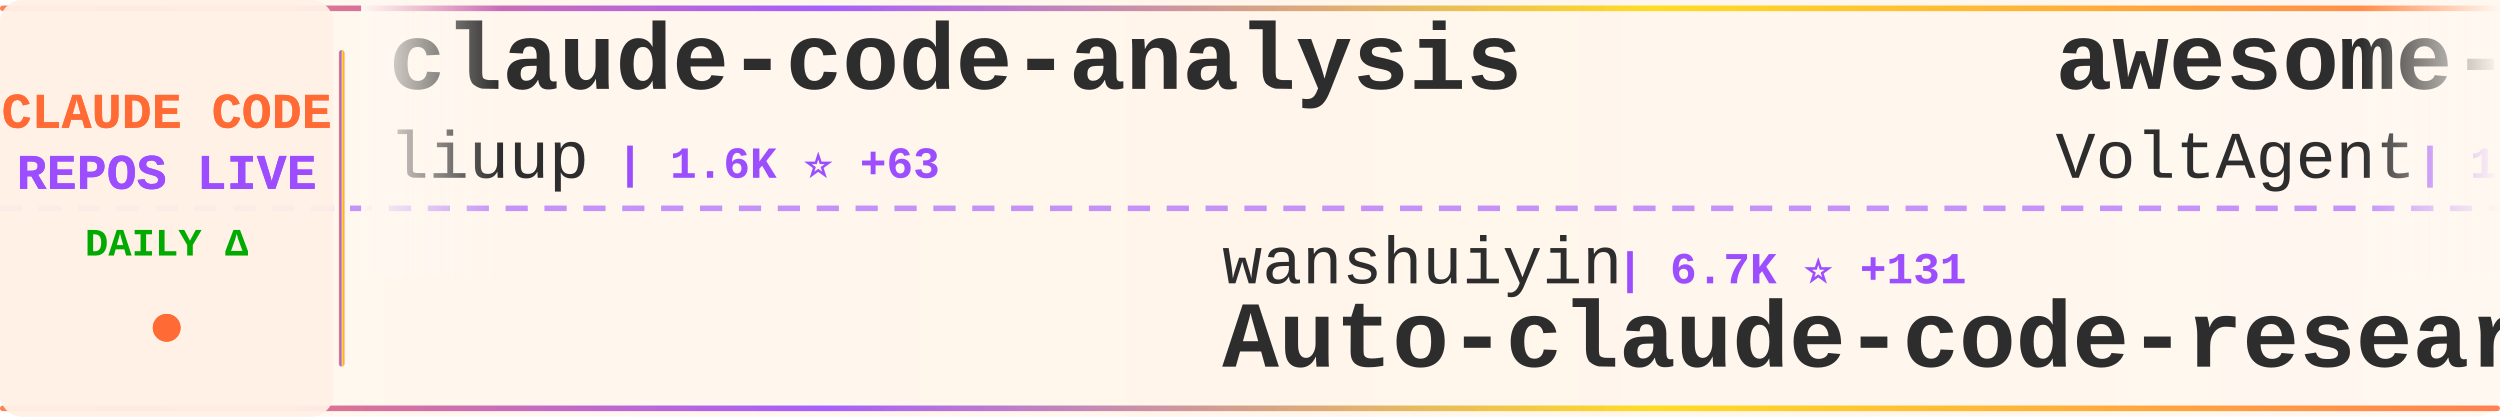
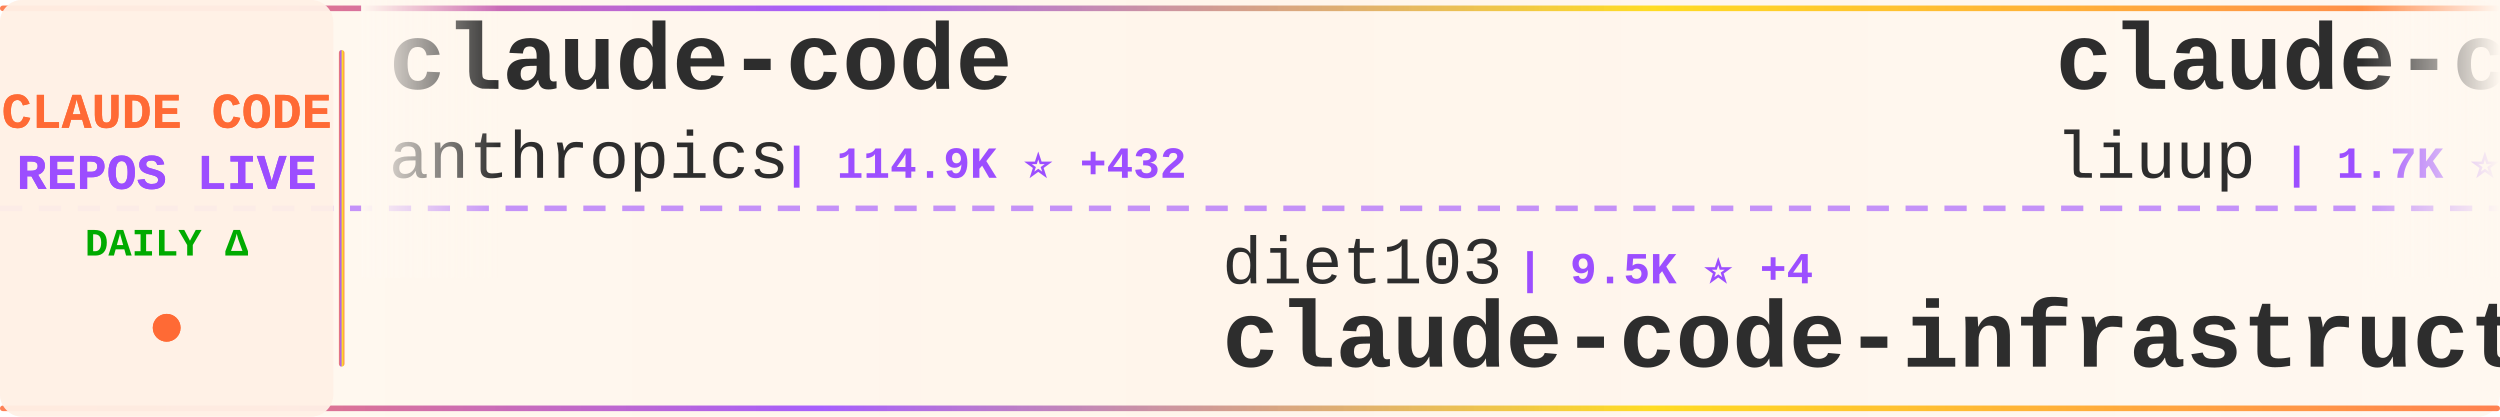
<svg xmlns="http://www.w3.org/2000/svg" width="900" height="150">
  <defs>
    <linearGradient id="tickerBg" x1="0%" y1="0%" x2="100%" y2="0%">
      <stop offset="0%" style="stop-color:#fff8f0;stop-opacity:0.98" />
      <stop offset="50%" style="stop-color:#fff5eb;stop-opacity:1" />
      <stop offset="100%" style="stop-color:#fff8f0;stop-opacity:0.98" />
    </linearGradient>
    <linearGradient id="borderGrad" x1="0%" y1="0%" x2="100%" y2="0%">
      <stop offset="0%" style="stop-color:#FF6B35;stop-opacity:0.85">
        <animate attributeName="stop-opacity" values="0.85;1;0.85" dur="2s" repeatCount="indefinite" />
      </stop>
      <stop offset="33%" style="stop-color:#9C4EFF;stop-opacity:0.9">
        <animate attributeName="stop-opacity" values="0.9;1;0.9" dur="2.2s" repeatCount="indefinite" />
      </stop>
      <stop offset="66%" style="stop-color:#FFD700;stop-opacity:0.85">
        <animate attributeName="stop-opacity" values="0.85;1;0.85" dur="1.8s" repeatCount="indefinite" />
      </stop>
      <stop offset="100%" style="stop-color:#FF6B35;stop-opacity:0.85">
        <animate attributeName="stop-opacity" values="0.85;1;0.85" dur="2s" repeatCount="indefinite" />
      </stop>
    </linearGradient>
    <filter id="textGlow">
      <feGaussianBlur stdDeviation="0.15" result="coloredBlur" />
      <feMerge>
        <feMergeNode in="coloredBlur" />
        <feMergeNode in="SourceGraphic" />
      </feMerge>
    </filter>
    <filter id="metricGlow">
      <feGaussianBlur stdDeviation="0.2" result="coloredBlur" />
      <feMerge>
        <feMergeNode in="coloredBlur" />
        <feMergeNode in="SourceGraphic" />
      </feMerge>
    </filter>
    <linearGradient id="leftFade" x1="0%" y1="0%" x2="100%" y2="0%">
      <stop offset="0%" style="stop-color:#fff8f0;stop-opacity:1" />
      <stop offset="100%" style="stop-color:#fff8f0;stop-opacity:0" />
    </linearGradient>
    <linearGradient id="rightFade" x1="0%" y1="0%" x2="100%" y2="0%">
      <stop offset="0%" style="stop-color:#fff8f0;stop-opacity:0" />
      <stop offset="100%" style="stop-color:#fff8f0;stop-opacity:1" />
    </linearGradient>
  </defs>
  <rect width="900" height="150" fill="url(#tickerBg)" rx="8" />
  <rect x="0" y="2" width="900" height="2" fill="url(#borderGrad)" rx="1" />
  <rect x="0" y="146" width="900" height="2" fill="url(#borderGrad)" rx="1" />
  <line x1="0" y1="75" x2="900" y2="75" stroke="#9C4EFF" stroke-width="2" stroke-dasharray="8 6" opacity="0.6" />
  <rect x="0" y="0" width="120" height="150" fill="#fff0e6" opacity="0.95" rx="8" />
  <text x="60" y="46" font-family="'Courier New', monospace" font-size="18" font-weight="bold" fill="#FF6B35" text-anchor="middle" filter="url(#textGlow)">
    CLAUDE CODE
  </text>
  <text x="60" y="68" font-family="'Courier New', monospace" font-size="18" font-weight="bold" fill="#9C4EFF" text-anchor="middle" filter="url(#textGlow)">
    REPOS LIVE
  </text>
  <text x="60" y="92" font-family="'Courier New', monospace" font-size="14" font-weight="bold" fill="#00aa00" text-anchor="middle">
    DAILY Δ
  </text>
  <circle cx="60" cy="118" r="5" fill="#FF6B35" filter="url(#metricGlow)">
    <animate attributeName="r" values="4;6;4" dur="1.5s" repeatCount="indefinite" />
    <animate attributeName="opacity" values="0.6;1;0.6" dur="1.5s" repeatCount="indefinite" />
  </circle>
  <rect x="122" y="18" width="2" height="114" fill="url(#borderGrad)" rx="1" />
  <clipPath id="tickerClip">
    <rect x="130" y="0" width="770" height="150" />
  </clipPath>
  <g clip-path="url(#tickerClip)">
    <g id="tickerItems">
      <animateTransform attributeName="transform" attributeType="XML" type="translate" from="0 0" to="-3000 0" dur="54s" repeatCount="indefinite" />
      <g transform="translate(0, 0)">
+         <text x="140" y="32" font-family="'Courier New', monospace" font-size="34" font-weight="bold" fill="#2d2d2d">claude-code</text>
+         <text x="140" y="64" font-family="'Courier New', monospace" font-size="24" font-weight="normal" fill="#2d2d2d" opacity="1.0">anthropics</text>
+         <text x="282" y="64" font-family="'Courier New', monospace" font-size="16" font-weight="bold" fill="#9C4EFF"> | 114.9K ⭐ +432</text>
+       </g>
+       <g transform="translate(300, 0)">
+         <text x="140" y="102" font-family="'Courier New', monospace" font-size="24" font-weight="normal" fill="#2d2d2d" opacity="1.0">diet103</text>
+         <text x="246" y="102" font-family="'Courier New', monospace" font-size="16" font-weight="bold" fill="#9C4EFF"> | 9.5K ⭐ +4</text>
+         <text x="140" y="132" font-family="'Courier New', monospace" font-size="34" font-weight="bold" fill="#2d2d2d">claude-code-infrastructu...</text>
+       </g>
+       <g transform="translate(600, 0)">
        <text x="140" y="32" font-family="'Courier New', monospace" font-size="34" font-weight="bold" fill="#2d2d2d">claude-code-analysis</text>
        <text x="140" y="64" font-family="'Courier New', monospace" font-size="24" font-weight="normal" fill="#2d2d2d" opacity="1.0">liuup</text>
-         <text x="222" y="64" font-family="'Courier New', monospace" font-size="16" font-weight="bold" fill="#9C4EFF"> | 1.6K ⭐ +63</text>
-       </g>
-       <g transform="translate(300, 0)">
-         <text x="140" y="102" font-family="'Courier New', monospace" font-size="24" font-weight="normal" fill="#2d2d2d" opacity="1.0">wanshuiyin</text>
-         <text x="282" y="102" font-family="'Courier New', monospace" font-size="16" font-weight="bold" fill="#9C4EFF"> | 6.7K ⭐ +131</text>
-         <text x="140" y="132" font-family="'Courier New', monospace" font-size="34" font-weight="bold" fill="#2d2d2d">Auto-claude-code-researc...</text>
-       </g>
-       <g transform="translate(600, 0)">
-         <text x="140" y="32" font-family="'Courier New', monospace" font-size="34" font-weight="bold" fill="#2d2d2d">awesome-claude-code-suba...</text>
-         <text x="140" y="64" font-family="'Courier New', monospace" font-size="24" font-weight="normal" fill="#2d2d2d" opacity="1.0">VoltAgent</text>
-         <text x="270" y="64" font-family="'Courier New', monospace" font-size="16" font-weight="bold" fill="#9C4EFF"> | 17.4K ⭐ +96</text>
+         <text x="222" y="64" font-family="'Courier New', monospace" font-size="16" font-weight="bold" fill="#9C4EFF"> | 1.7K ⭐ +51</text>
      </g>
      <g transform="translate(900, 0)">
-         <text x="140" y="102" font-family="'Courier New', monospace" font-size="24" font-weight="normal" fill="#2d2d2d" opacity="1.0">mehmoodosman</text>
-         <text x="306" y="102" font-family="'Courier New', monospace" font-size="16" font-weight="bold" fill="#9C4EFF"> | 164 ⭐</text>
-         <text x="140" y="132" font-family="'Courier New', monospace" font-size="34" font-weight="bold" fill="#2d2d2d">claude-code</text>
+         <text x="140" y="102" font-family="'Courier New', monospace" font-size="24" font-weight="normal" fill="#2d2d2d" opacity="1.0">kodu-ai</text>
+         <text x="246" y="102" font-family="'Courier New', monospace" font-size="16" font-weight="bold" fill="#9C4EFF"> | 5.3K ⭐ +1</text>
+         <text x="140" y="132" font-family="'Courier New', monospace" font-size="34" font-weight="bold" fill="#2d2d2d">claude-coder</text>
      </g>
      <g transform="translate(1200, 0)">
-         <text x="140" y="32" font-family="'Courier New', monospace" font-size="34" font-weight="bold" fill="#2d2d2d">superpowers</text>
-         <text x="140" y="64" font-family="'Courier New', monospace" font-size="24" font-weight="normal" fill="#2d2d2d" opacity="1.0">obra</text>
-         <text x="210" y="64" font-family="'Courier New', monospace" font-size="16" font-weight="bold" fill="#9C4EFF"> | 154.3K ⭐ +2.0K</text>
+         <text x="140" y="32" font-family="'Courier New', monospace" font-size="34" font-weight="bold" fill="#2d2d2d">claude-code-sourcemap</text>
+         <text x="140" y="64" font-family="'Courier New', monospace" font-size="24" font-weight="normal" fill="#2d2d2d" opacity="1.0">Hyper66666</text>
+         <text x="282" y="64" font-family="'Courier New', monospace" font-size="16" font-weight="bold" fill="#9C4EFF"> | 206 ⭐</text>
      </g>
      <g transform="translate(1500, 0)">
-         <text x="140" y="102" font-family="'Courier New', monospace" font-size="24" font-weight="normal" fill="#2d2d2d" opacity="1.0">jarmuine</text>
-         <text x="258" y="102" font-family="'Courier New', monospace" font-size="16" font-weight="bold" fill="#9C4EFF"> | 2.0K ⭐ +1</text>
-         <text x="140" y="132" font-family="'Courier New', monospace" font-size="34" font-weight="bold" fill="#2d2d2d">claude-code</text>
+         <text x="140" y="102" font-family="'Courier New', monospace" font-size="24" font-weight="normal" fill="#2d2d2d" opacity="1.0">Cranot</text>
+         <text x="234" y="102" font-family="'Courier New', monospace" font-size="16" font-weight="bold" fill="#9C4EFF"> | 2.6K ⭐ +1</text>
+         <text x="140" y="132" font-family="'Courier New', monospace" font-size="34" font-weight="bold" fill="#2d2d2d">claude-code-guide</text>
      </g>
      <g transform="translate(1800, 0)">
-         <text x="140" y="32" font-family="'Courier New', monospace" font-size="34" font-weight="bold" fill="#2d2d2d">claude-code-templates</text>
-         <text x="140" y="64" font-family="'Courier New', monospace" font-size="24" font-weight="normal" fill="#2d2d2d" opacity="1.0">davila7</text>
-         <text x="246" y="64" font-family="'Courier New', monospace" font-size="16" font-weight="bold" fill="#9C4EFF"> | 24.6K ⭐ +31</text>
+         <text x="140" y="32" font-family="'Courier New', monospace" font-size="34" font-weight="bold" fill="#2d2d2d">claude-code-reverse</text>
+         <text x="140" y="64" font-family="'Courier New', monospace" font-size="24" font-weight="normal" fill="#2d2d2d" opacity="1.0">Yuyz0112</text>
+         <text x="258" y="64" font-family="'Courier New', monospace" font-size="16" font-weight="bold" fill="#9C4EFF"> | 2.3K ⭐ +2</text>
      </g>
      <g transform="translate(2100, 0)">
-         <text x="140" y="102" font-family="'Courier New', monospace" font-size="24" font-weight="normal" fill="#2d2d2d" opacity="1.0">Yuyz0112</text>
-         <text x="258" y="102" font-family="'Courier New', monospace" font-size="16" font-weight="bold" fill="#9C4EFF"> | 2.3K ⭐ +2</text>
-         <text x="140" y="132" font-family="'Courier New', monospace" font-size="34" font-weight="bold" fill="#2d2d2d">claude-code-reverse</text>
+         <text x="140" y="102" font-family="'Courier New', monospace" font-size="24" font-weight="normal" fill="#2d2d2d" opacity="1.0">siteboon</text>
+         <text x="258" y="102" font-family="'Courier New', monospace" font-size="16" font-weight="bold" fill="#9C4EFF"> | 9.9K ⭐ +41</text>
+         <text x="140" y="132" font-family="'Courier New', monospace" font-size="34" font-weight="bold" fill="#2d2d2d">claudecodeui</text>
      </g>
      <g transform="translate(2400, 0)">
-         <text x="140" y="32" font-family="'Courier New', monospace" font-size="34" font-weight="bold" fill="#2d2d2d">cc-switch</text>
-         <text x="140" y="64" font-family="'Courier New', monospace" font-size="24" font-weight="normal" fill="#2d2d2d" opacity="1.0">farion1231</text>
-         <text x="282" y="64" font-family="'Courier New', monospace" font-size="16" font-weight="bold" fill="#9C4EFF"> | 45.4K ⭐</text>
+         <text x="140" y="32" font-family="'Courier New', monospace" font-size="34" font-weight="bold" fill="#2d2d2d">claude-code-book</text>
+         <text x="140" y="64" font-family="'Courier New', monospace" font-size="24" font-weight="normal" fill="#2d2d2d" opacity="1.0">lintsinghua</text>
+         <text x="294" y="64" font-family="'Courier New', monospace" font-size="16" font-weight="bold" fill="#9C4EFF"> | 2.8K ⭐ +37</text>
      </g>
      <g transform="translate(2700, 0)">
-         <text x="140" y="102" font-family="'Courier New', monospace" font-size="24" font-weight="normal" fill="#2d2d2d" opacity="1.0">RishabhK103</text>
-         <text x="294" y="102" font-family="'Courier New', monospace" font-size="16" font-weight="bold" fill="#9C4EFF"> | 57 ⭐</text>
-         <text x="140" y="132" font-family="'Courier New', monospace" font-size="34" font-weight="bold" fill="#2d2d2d">claude-code</text>
+         <text x="140" y="102" font-family="'Courier New', monospace" font-size="24" font-weight="normal" fill="#2d2d2d" opacity="1.0">carlvellotti</text>
+         <text x="306" y="102" font-family="'Courier New', monospace" font-size="16" font-weight="bold" fill="#9C4EFF"> | 1.9K ⭐ +9</text>
+         <text x="140" y="132" font-family="'Courier New', monospace" font-size="34" font-weight="bold" fill="#2d2d2d">claude-code-pm-course</text>
      </g>
      <g transform="translate(3000, 0)">
+         <text x="140" y="32" font-family="'Courier New', monospace" font-size="34" font-weight="bold" fill="#2d2d2d">claude-code</text>
+         <text x="140" y="64" font-family="'Courier New', monospace" font-size="24" font-weight="normal" fill="#2d2d2d" opacity="1.0">anthropics</text>
+         <text x="282" y="64" font-family="'Courier New', monospace" font-size="16" font-weight="bold" fill="#9C4EFF"> | 114.9K ⭐ +432</text>
+       </g>
+       <g transform="translate(3300, 0)">
+         <text x="140" y="102" font-family="'Courier New', monospace" font-size="24" font-weight="normal" fill="#2d2d2d" opacity="1.0">diet103</text>
+         <text x="246" y="102" font-family="'Courier New', monospace" font-size="16" font-weight="bold" fill="#9C4EFF"> | 9.5K ⭐ +4</text>
+         <text x="140" y="132" font-family="'Courier New', monospace" font-size="34" font-weight="bold" fill="#2d2d2d">claude-code-infrastructu...</text>
+       </g>
+       <g transform="translate(3600, 0)">
        <text x="140" y="32" font-family="'Courier New', monospace" font-size="34" font-weight="bold" fill="#2d2d2d">claude-code-analysis</text>
        <text x="140" y="64" font-family="'Courier New', monospace" font-size="24" font-weight="normal" fill="#2d2d2d" opacity="1.0">liuup</text>
-         <text x="222" y="64" font-family="'Courier New', monospace" font-size="16" font-weight="bold" fill="#9C4EFF"> | 1.6K ⭐ +63</text>
-       </g>
-       <g transform="translate(3300, 0)">
-         <text x="140" y="102" font-family="'Courier New', monospace" font-size="24" font-weight="normal" fill="#2d2d2d" opacity="1.0">wanshuiyin</text>
-         <text x="282" y="102" font-family="'Courier New', monospace" font-size="16" font-weight="bold" fill="#9C4EFF"> | 6.7K ⭐ +131</text>
-         <text x="140" y="132" font-family="'Courier New', monospace" font-size="34" font-weight="bold" fill="#2d2d2d">Auto-claude-code-researc...</text>
-       </g>
-       <g transform="translate(3600, 0)">
-         <text x="140" y="32" font-family="'Courier New', monospace" font-size="34" font-weight="bold" fill="#2d2d2d">awesome-claude-code-suba...</text>
-         <text x="140" y="64" font-family="'Courier New', monospace" font-size="24" font-weight="normal" fill="#2d2d2d" opacity="1.0">VoltAgent</text>
-         <text x="270" y="64" font-family="'Courier New', monospace" font-size="16" font-weight="bold" fill="#9C4EFF"> | 17.4K ⭐ +96</text>
+         <text x="222" y="64" font-family="'Courier New', monospace" font-size="16" font-weight="bold" fill="#9C4EFF"> | 1.7K ⭐ +51</text>
      </g>
      <g transform="translate(3900, 0)">
-         <text x="140" y="102" font-family="'Courier New', monospace" font-size="24" font-weight="normal" fill="#2d2d2d" opacity="1.0">mehmoodosman</text>
-         <text x="306" y="102" font-family="'Courier New', monospace" font-size="16" font-weight="bold" fill="#9C4EFF"> | 164 ⭐</text>
-         <text x="140" y="132" font-family="'Courier New', monospace" font-size="34" font-weight="bold" fill="#2d2d2d">claude-code</text>
+         <text x="140" y="102" font-family="'Courier New', monospace" font-size="24" font-weight="normal" fill="#2d2d2d" opacity="1.0">kodu-ai</text>
+         <text x="246" y="102" font-family="'Courier New', monospace" font-size="16" font-weight="bold" fill="#9C4EFF"> | 5.3K ⭐ +1</text>
+         <text x="140" y="132" font-family="'Courier New', monospace" font-size="34" font-weight="bold" fill="#2d2d2d">claude-coder</text>
      </g>
    </g>
  </g>
  <rect x="130" y="0" width="50" height="100" fill="url(#leftFade)" />
  <rect x="850" y="0" width="50" height="100" fill="url(#rightFade)" />
</svg>
